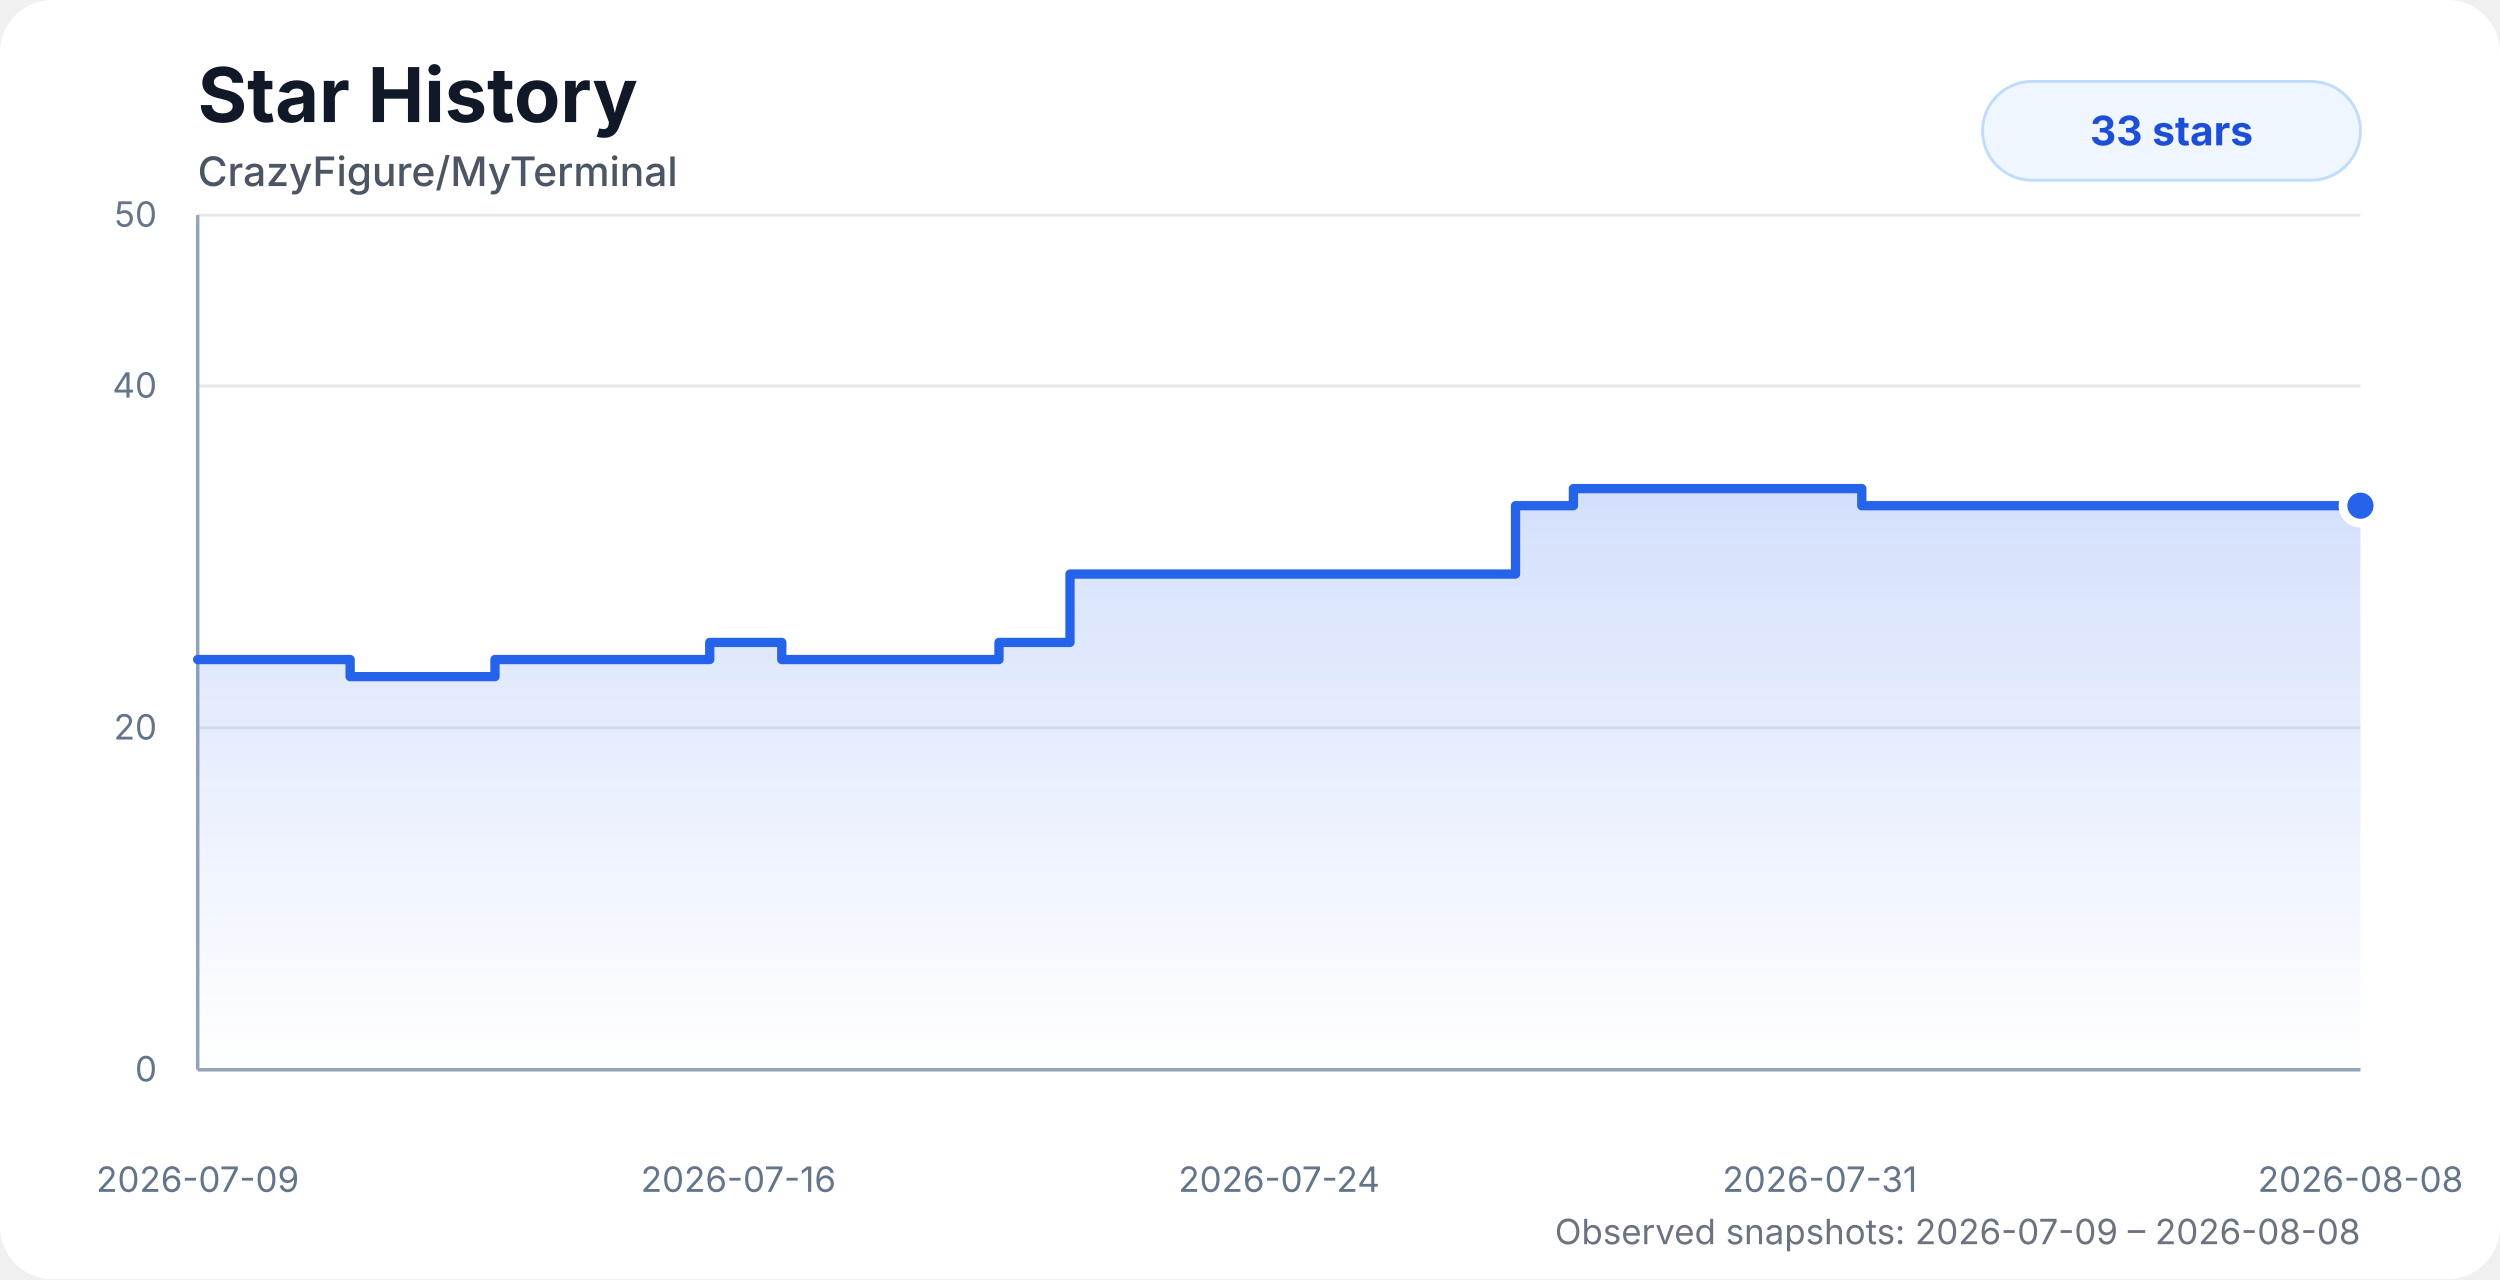
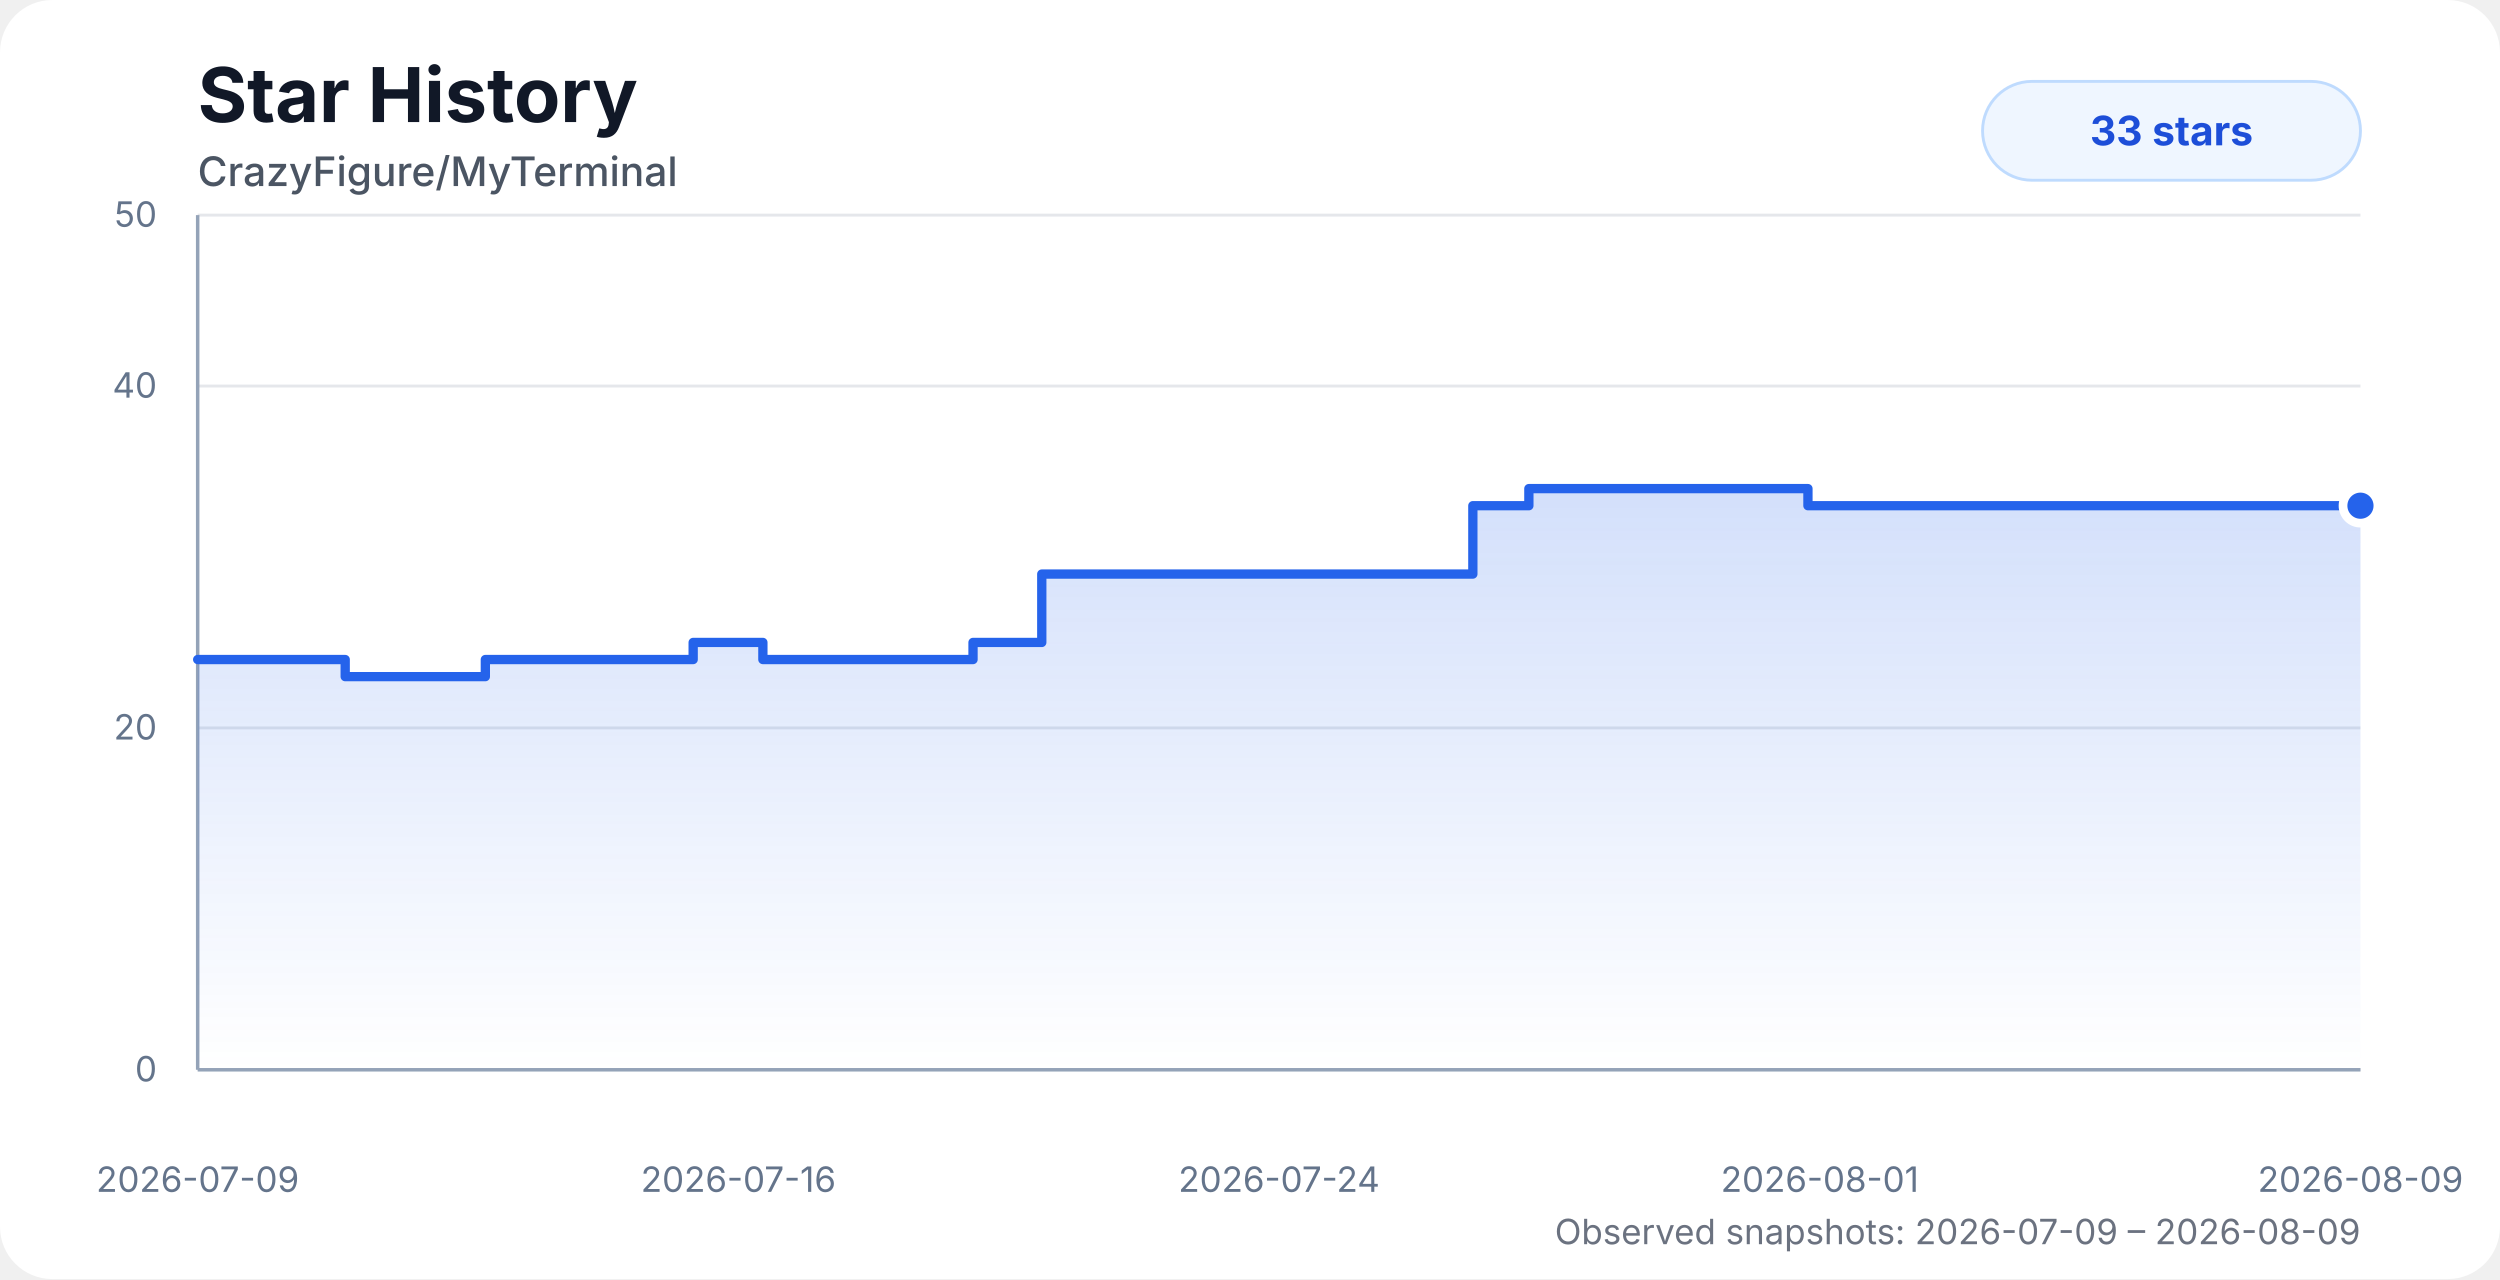
<svg xmlns="http://www.w3.org/2000/svg" width="860" height="440" viewBox="0 0 860 440" role="img" aria-labelledby="title desc">
  <style>
    .chart-bg { fill: #ffffff; }
    .title { fill: #111827; font: 700 26px system-ui, -apple-system, BlinkMacSystemFont, "Segoe UI", sans-serif; }
    .subtitle { fill: #4b5563; font: 500 14px system-ui, -apple-system, BlinkMacSystemFont, "Segoe UI", sans-serif; }
    .axis-label { fill: #64748b; font: 12px system-ui, -apple-system, BlinkMacSystemFont, "Segoe UI", sans-serif; }
    .grid { stroke: #e5e7eb; stroke-width: 1; }
    .axis { stroke: #94a3b8; stroke-width: 1.2; }
    .area { fill: url(#starGradient); opacity: 0.28; }
    .line { fill: none; stroke: #2563eb; stroke-width: 3.2; stroke-linecap: round; stroke-linejoin: round; }
    .dot { fill: #2563eb; stroke: #ffffff; stroke-width: 3; }
    .badge { fill: #eff6ff; stroke: #bfdbfe; }
    .badge-text { fill: #1d4ed8; font: 700 14px system-ui, -apple-system, BlinkMacSystemFont, "Segoe UI", sans-serif; }
    .status { fill: #6b7280; font: 12px system-ui, -apple-system, BlinkMacSystemFont, "Segoe UI", sans-serif; }
    @media (prefers-color-scheme: dark) {
      .chart-bg { fill: #0d1117; }
      .title { fill: #f8fafc; }
      .subtitle { fill: #cbd5e1; }
      .axis-label { fill: #94a3b8; }
      .grid { stroke: #1f2937; }
      .axis { stroke: #475569; }
      .dot { stroke: #0d1117; }
      .badge { fill: #172554; stroke: #1d4ed8; }
      .badge-text { fill: #bfdbfe; }
      .status { fill: #94a3b8; }
    }
  </style>
  <defs>
    <linearGradient id="starGradient" x1="0" x2="0" y1="0" y2="1">
      <stop offset="0%" stop-color="#2563eb" stop-opacity="0.72" />
      <stop offset="100%" stop-color="#2563eb" stop-opacity="0" />
    </linearGradient>
  </defs>
  <rect class="chart-bg" width="860" height="440" rx="18" />
  <text class="title" x="68" y="42">Star History</text>
  <text class="subtitle" x="68" y="64">CrazyFigure/MyTerminal</text>
  <g>
    <line class="grid" x1="68" y1="368" x2="812" y2="368" />
    <line class="grid" x1="68" y1="250.4" x2="812" y2="250.4" />
    <line class="grid" x1="68" y1="132.8" x2="812" y2="132.8" />
    <line class="grid" x1="68" y1="74" x2="812" y2="74" />
    <line class="axis" x1="68" y1="74" x2="68" y2="368" />
    <line class="axis" x1="68" y1="368" x2="812" y2="368" />
    <text class="axis-label" x="54" y="372" text-anchor="end">0</text>
    <text class="axis-label" x="54" y="254.4" text-anchor="end">20</text>
    <text class="axis-label" x="54" y="136.8" text-anchor="end">40</text>
    <text class="axis-label" x="54" y="78" text-anchor="end">50</text>
    <text class="axis-label" x="68" y="410" text-anchor="middle">2026-07-09</text>
    <text class="axis-label" x="254" y="410" text-anchor="middle">2026-07-16</text>
    <text class="axis-label" x="440" y="410" text-anchor="middle">2026-07-24</text>
-     <text class="axis-label" x="626" y="410" text-anchor="middle">2026-07-31</text>
-     <text class="axis-label" x="812" y="410" text-anchor="middle">2026-08-08</text>
+     <text class="axis-label" x="626" y="410" text-anchor="middle">2026-08-01</text>
+     <text class="axis-label" x="812" y="410" text-anchor="middle">2026-08-09</text>
  </g>
-   <path class="area" d="M 68 226.88 H 96.39 V 226.88 H 120.45 V 232.76 H 170.27 V 226.88 H 244.15 V 221 H 268.94 V 226.88 H 343.65 V 221 H 368.08 V 197.48 H 392.85 V 197.48 H 521.34 V 173.96 H 541.25 V 168.08 H 640.46 V 173.96 H 714.59 V 173.96 H 739.31 V 173.96 H 764.08 V 173.96 H 788.33 V 173.96 H 812 V 173.96 L 812 368 L 68 368 Z" />
-   <path class="line" d="M 68 226.88 H 96.39 V 226.88 H 120.45 V 232.76 H 170.27 V 226.88 H 244.15 V 221 H 268.94 V 226.88 H 343.65 V 221 H 368.08 V 197.48 H 392.85 V 197.48 H 521.34 V 173.96 H 541.25 V 168.08 H 640.46 V 173.96 H 714.59 V 173.96 H 739.31 V 173.96 H 764.08 V 173.96 H 788.33 V 173.96 H 812 V 173.96" />
+   <path class="area" d="M 68 226.88 H 95.47 V 226.88 H 118.75 V 232.76 H 166.96 V 226.88 H 238.45 V 221 H 262.43 V 226.88 H 334.72 V 221 H 358.37 V 197.48 H 382.33 V 197.48 H 506.66 V 173.96 H 525.93 V 168.08 H 621.93 V 173.96 H 693.66 V 173.96 H 717.58 V 173.96 H 741.54 V 173.96 H 765.01 V 173.96 H 787.92 V 173.96 H 812 V 173.96 L 812 368 L 68 368 Z" />
+   <path class="line" d="M 68 226.88 H 95.47 V 226.88 H 118.75 V 232.76 H 166.96 V 226.88 H 238.45 V 221 H 262.43 V 226.88 H 334.72 V 221 H 358.37 V 197.48 H 382.33 V 197.48 H 506.66 V 173.96 H 525.93 V 168.08 H 621.93 V 173.96 H 693.66 V 173.96 H 717.58 V 173.96 H 741.54 V 173.96 H 765.01 V 173.96 H 787.92 V 173.96 H 812 V 173.96" />
  <circle class="dot" cx="812" cy="173.96" r="6" />
  <rect class="badge" x="682" y="28" width="130" height="34" rx="17" />
  <text class="badge-text" x="747" y="50" text-anchor="middle">33 stars</text>
-   <text class="status" x="812" y="428" text-anchor="end">Observed snapshots: 2026-07-09 – 2026-08-08</text>
+   <text class="status" x="812" y="428" text-anchor="end">Observed snapshots: 2026-07-09 – 2026-08-09</text>
</svg>
